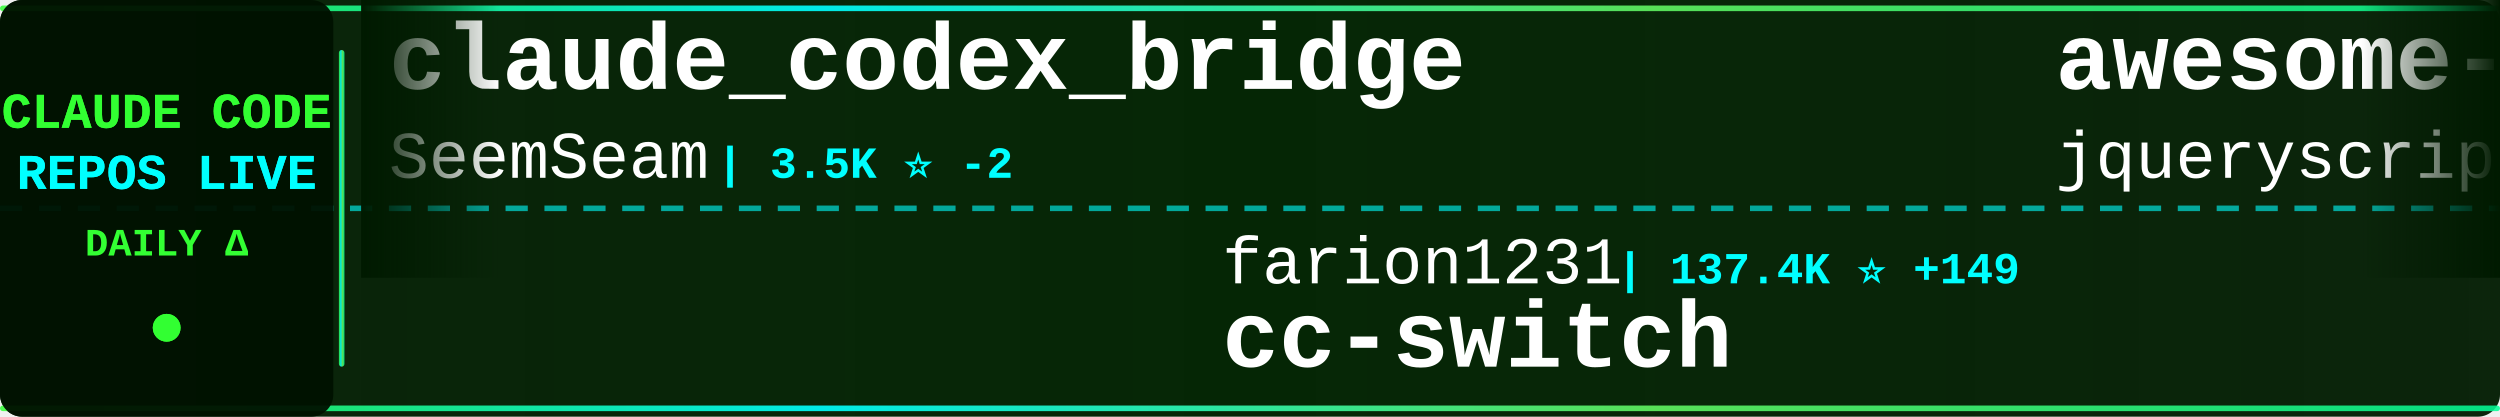
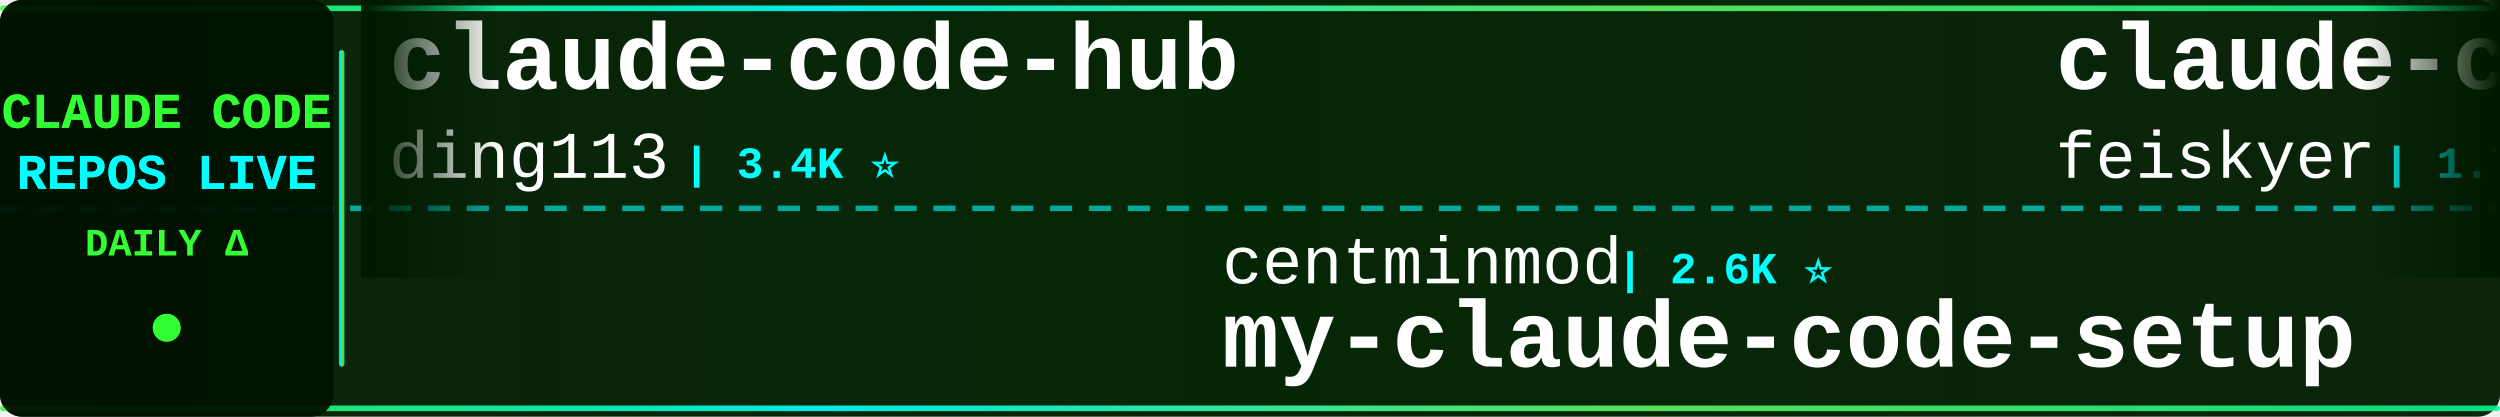
<svg xmlns="http://www.w3.org/2000/svg" width="900" height="150">
  <defs>
    <linearGradient id="tickerBg" x1="0%" y1="0%" x2="100%" y2="0%">
      <stop offset="0%" style="stop-color:#001a00;stop-opacity:0.95" />
      <stop offset="50%" style="stop-color:#002200;stop-opacity:0.98" />
      <stop offset="100%" style="stop-color:#001a00;stop-opacity:0.95" />
    </linearGradient>
    <linearGradient id="borderGrad" x1="0%" y1="0%" x2="100%" y2="0%">
      <stop offset="0%" style="stop-color:#33ff33;stop-opacity:0.85">
        <animate attributeName="stop-opacity" values="0.85;1;0.85" dur="2s" repeatCount="indefinite" />
      </stop>
      <stop offset="33%" style="stop-color:#00ffff;stop-opacity:0.9">
        <animate attributeName="stop-opacity" values="0.9;1;0.9" dur="2.2s" repeatCount="indefinite" />
      </stop>
      <stop offset="66%" style="stop-color:#66ff66;stop-opacity:0.85">
        <animate attributeName="stop-opacity" values="0.85;1;0.85" dur="1.8s" repeatCount="indefinite" />
      </stop>
      <stop offset="100%" style="stop-color:#00ff99;stop-opacity:0.85">
        <animate attributeName="stop-opacity" values="0.85;1;0.85" dur="2s" repeatCount="indefinite" />
      </stop>
    </linearGradient>
    <filter id="textGlow">
      <feGaussianBlur stdDeviation="0.1" result="coloredBlur" />
      <feMerge>
        <feMergeNode in="coloredBlur" />
        <feMergeNode in="SourceGraphic" />
      </feMerge>
    </filter>
    <filter id="metricGlow">
      <feGaussianBlur stdDeviation="0.2" result="coloredBlur" />
      <feMerge>
        <feMergeNode in="coloredBlur" />
        <feMergeNode in="SourceGraphic" />
      </feMerge>
    </filter>
    <linearGradient id="leftFade" x1="0%" y1="0%" x2="100%" y2="0%">
      <stop offset="0%" style="stop-color:#001a00;stop-opacity:1" />
      <stop offset="100%" style="stop-color:#001a00;stop-opacity:0" />
    </linearGradient>
    <linearGradient id="rightFade" x1="0%" y1="0%" x2="100%" y2="0%">
      <stop offset="0%" style="stop-color:#001a00;stop-opacity:0" />
      <stop offset="100%" style="stop-color:#001a00;stop-opacity:1" />
    </linearGradient>
  </defs>
  <rect width="900" height="150" fill="url(#tickerBg)" rx="8" />
  <rect x="0" y="2" width="900" height="2" fill="url(#borderGrad)" rx="1" />
  <rect x="0" y="146" width="900" height="2" fill="url(#borderGrad)" rx="1" />
  <line x1="0" y1="75" x2="900" y2="75" stroke="#00ffff" stroke-width="2" stroke-dasharray="8 6" opacity="0.6" />
  <rect x="0" y="0" width="120" height="150" fill="#001100" opacity="0.95" rx="8" />
  <text x="60" y="46" font-family="'Courier New', monospace" font-size="18" font-weight="bold" fill="#33ff33" text-anchor="middle" filter="url(#textGlow)">
    CLAUDE CODE
  </text>
  <text x="60" y="68" font-family="'Courier New', monospace" font-size="18" font-weight="bold" fill="#00ffff" text-anchor="middle" filter="url(#textGlow)">
    REPOS LIVE
  </text>
  <text x="60" y="92" font-family="'Courier New', monospace" font-size="14" font-weight="bold" fill="#33ff33" text-anchor="middle">
    DAILY Δ
  </text>
  <circle cx="60" cy="118" r="5" fill="#33ff33" filter="url(#metricGlow)">
    <animate attributeName="r" values="4;6;4" dur="1.5s" repeatCount="indefinite" />
    <animate attributeName="opacity" values="0.6;1;0.6" dur="1.5s" repeatCount="indefinite" />
  </circle>
  <rect x="122" y="18" width="2" height="114" fill="url(#borderGrad)" rx="1" />
  <clipPath id="tickerClip">
    <rect x="130" y="0" width="770" height="150" />
  </clipPath>
  <g clip-path="url(#tickerClip)">
    <g id="tickerItems">
      <animateTransform attributeName="transform" attributeType="XML" type="translate" from="0 0" to="-3000 0" dur="54s" repeatCount="indefinite" />
      <g transform="translate(0, 0)">
-         <text x="140" y="32" font-family="'Courier New', monospace" font-size="34" font-weight="bold" fill="#ffffff">claude_codex_bridge</text>
-         <text x="140" y="64" font-family="'Courier New', monospace" font-size="24" font-weight="normal" fill="#ffffff" opacity="1.0">SeemSeam</text>
-         <text x="258" y="64" font-family="'Courier New', monospace" font-size="16" font-weight="bold" fill="#00ffff"> | 3.5K ⭐ -2</text>
+         <text x="140" y="32" font-family="'Courier New', monospace" font-size="34" font-weight="bold" fill="#ffffff">claude-code-hub</text>
+         <text x="140" y="64" font-family="'Courier New', monospace" font-size="24" font-weight="normal" fill="#ffffff" opacity="1.0">ding113</text>
+         <text x="246" y="64" font-family="'Courier New', monospace" font-size="16" font-weight="bold" fill="#00ffff"> | 3.4K ⭐</text>
      </g>
      <g transform="translate(300, 0)">
-         <text x="140" y="102" font-family="'Courier New', monospace" font-size="24" font-weight="normal" fill="#ffffff" opacity="1.0">farion1231</text>
-         <text x="282" y="102" font-family="'Courier New', monospace" font-size="16" font-weight="bold" fill="#00ffff"> | 137.4K ⭐ +149</text>
-         <text x="140" y="132" font-family="'Courier New', monospace" font-size="34" font-weight="bold" fill="#ffffff">cc-switch</text>
+         <text x="140" y="102" font-family="'Courier New', monospace" font-size="24" font-weight="normal" fill="#ffffff" opacity="1.0">centminmod</text>
+         <text x="282" y="102" font-family="'Courier New', monospace" font-size="16" font-weight="bold" fill="#00ffff"> | 2.6K ⭐</text>
+         <text x="140" y="132" font-family="'Courier New', monospace" font-size="34" font-weight="bold" fill="#ffffff">my-claude-code-setup</text>
      </g>
      <g transform="translate(600, 0)">
-         <text x="140" y="32" font-family="'Courier New', monospace" font-size="34" font-weight="bold" fill="#ffffff">awesome-claude-code</text>
-         <text x="140" y="64" font-family="'Courier New', monospace" font-size="24" font-weight="normal" fill="#ffffff" opacity="1.0">jqueryscript</text>
-         <text x="306" y="64" font-family="'Courier New', monospace" font-size="16" font-weight="bold" fill="#00ffff"> | 517 ⭐</text>
+         <text x="140" y="32" font-family="'Courier New', monospace" font-size="34" font-weight="bold" fill="#ffffff">claude-code-settings</text>
+         <text x="140" y="64" font-family="'Courier New', monospace" font-size="24" font-weight="normal" fill="#ffffff" opacity="1.0">feiskyer</text>
+         <text x="258" y="64" font-family="'Courier New', monospace" font-size="16" font-weight="bold" fill="#00ffff"> | 1.7K ⭐ +1</text>
      </g>
      <g transform="translate(900, 0)">
-         <text x="140" y="102" font-family="'Courier New', monospace" font-size="24" font-weight="normal" fill="#ffffff" opacity="1.0">disler</text>
-         <text x="234" y="102" font-family="'Courier New', monospace" font-size="16" font-weight="bold" fill="#00ffff"> | 3.9K ⭐</text>
-         <text x="140" y="132" font-family="'Courier New', monospace" font-size="34" font-weight="bold" fill="#ffffff">claude-code-hooks-master...</text>
+         <text x="140" y="102" font-family="'Courier New', monospace" font-size="24" font-weight="normal" fill="#ffffff" opacity="1.0">ChinaSiro</text>
+         <text x="270" y="102" font-family="'Courier New', monospace" font-size="16" font-weight="bold" fill="#00ffff"> | 9.7K ⭐ +1</text>
+         <text x="140" y="132" font-family="'Courier New', monospace" font-size="34" font-weight="bold" fill="#ffffff">claude-code-sourcemap</text>
      </g>
      <g transform="translate(1200, 0)">
-         <text x="140" y="32" font-family="'Courier New', monospace" font-size="34" font-weight="bold" fill="#ffffff">claude-code</text>
-         <text x="140" y="64" font-family="'Courier New', monospace" font-size="24" font-weight="normal" fill="#ffffff" opacity="1.0">isboyjc</text>
-         <text x="246" y="64" font-family="'Courier New', monospace" font-size="16" font-weight="bold" fill="#00ffff"> | 162 ⭐</text>
+         <text x="140" y="32" font-family="'Courier New', monospace" font-size="34" font-weight="bold" fill="#ffffff">claude-code-source</text>
+         <text x="140" y="64" font-family="'Courier New', monospace" font-size="24" font-weight="normal" fill="#ffffff" opacity="1.0">JrCx7scC</text>
+         <text x="258" y="64" font-family="'Courier New', monospace" font-size="16" font-weight="bold" fill="#00ffff"> | 376 ⭐</text>
      </g>
      <g transform="translate(1500, 0)">
-         <text x="140" y="102" font-family="'Courier New', monospace" font-size="24" font-weight="normal" fill="#ffffff" opacity="1.0">VILA-Lab</text>
-         <text x="258" y="102" font-family="'Courier New', monospace" font-size="16" font-weight="bold" fill="#00ffff"> | 2.1K ⭐ +1</text>
-         <text x="140" y="132" font-family="'Courier New', monospace" font-size="34" font-weight="bold" fill="#ffffff">Dive-into-Claude-Code</text>
+         <text x="140" y="102" font-family="'Courier New', monospace" font-size="24" font-weight="normal" fill="#ffffff" opacity="1.0">davila7</text>
+         <text x="246" y="102" font-family="'Courier New', monospace" font-size="16" font-weight="bold" fill="#00ffff"> | 32.0K ⭐ +20</text>
+         <text x="140" y="132" font-family="'Courier New', monospace" font-size="34" font-weight="bold" fill="#ffffff">claude-code-templates</text>
      </g>
      <g transform="translate(1800, 0)">
-         <text x="140" y="32" font-family="'Courier New', monospace" font-size="34" font-weight="bold" fill="#ffffff">ClaudeCodeAgents</text>
-         <text x="140" y="64" font-family="'Courier New', monospace" font-size="24" font-weight="normal" fill="#ffffff" opacity="1.0">darcyegb</text>
-         <text x="258" y="64" font-family="'Courier New', monospace" font-size="16" font-weight="bold" fill="#00ffff"> | 768 ⭐</text>
+         <text x="140" y="32" font-family="'Courier New', monospace" font-size="34" font-weight="bold" fill="#ffffff">claude-code-book</text>
+         <text x="140" y="64" font-family="'Courier New', monospace" font-size="24" font-weight="normal" fill="#ffffff" opacity="1.0">lintsinghua</text>
+         <text x="294" y="64" font-family="'Courier New', monospace" font-size="16" font-weight="bold" fill="#00ffff"> | 4.3K ⭐</text>
      </g>
      <g transform="translate(2100, 0)">
-         <text x="140" y="102" font-family="'Courier New', monospace" font-size="24" font-weight="normal" fill="#ffffff" opacity="1.0">rohitg00</text>
-         <text x="258" y="102" font-family="'Courier New', monospace" font-size="16" font-weight="bold" fill="#00ffff"> | 2.6K ⭐ +1</text>
-         <text x="140" y="132" font-family="'Courier New', monospace" font-size="34" font-weight="bold" fill="#ffffff">awesome-claude-code-tool...</text>
+         <text x="140" y="102" font-family="'Courier New', monospace" font-size="24" font-weight="normal" fill="#ffffff" opacity="1.0">LING71671</text>
+         <text x="270" y="102" font-family="'Courier New', monospace" font-size="16" font-weight="bold" fill="#00ffff"> | 958 ⭐</text>
+         <text x="140" y="132" font-family="'Courier New', monospace" font-size="34" font-weight="bold" fill="#ffffff">Open-ClaudeCode</text>
      </g>
      <g transform="translate(2400, 0)">
-         <text x="140" y="32" font-family="'Courier New', monospace" font-size="34" font-weight="bold" fill="#ffffff">claude-code-security-rev...</text>
-         <text x="140" y="64" font-family="'Courier New', monospace" font-size="24" font-weight="normal" fill="#ffffff" opacity="1.0">anthropics</text>
-         <text x="282" y="64" font-family="'Courier New', monospace" font-size="16" font-weight="bold" fill="#00ffff"> | 6.3K ⭐</text>
+         <text x="140" y="32" font-family="'Courier New', monospace" font-size="34" font-weight="bold" fill="#ffffff">claude-code-analysis</text>
+         <text x="140" y="64" font-family="'Courier New', monospace" font-size="24" font-weight="normal" fill="#ffffff" opacity="1.0">liuup</text>
+         <text x="222" y="64" font-family="'Courier New', monospace" font-size="16" font-weight="bold" fill="#00ffff"> | 4.0K ⭐</text>
      </g>
      <g transform="translate(2700, 0)">
-         <text x="140" y="102" font-family="'Courier New', monospace" font-size="24" font-weight="normal" fill="#ffffff" opacity="1.0">Cranot</text>
-         <text x="234" y="102" font-family="'Courier New', monospace" font-size="16" font-weight="bold" fill="#00ffff"> | 2.9K ⭐</text>
-         <text x="140" y="132" font-family="'Courier New', monospace" font-size="34" font-weight="bold" fill="#ffffff">claude-code-guide</text>
+         <text x="140" y="102" font-family="'Courier New', monospace" font-size="24" font-weight="normal" fill="#ffffff" opacity="1.0">shanraisshan</text>
+         <text x="306" y="102" font-family="'Courier New', monospace" font-size="16" font-weight="bold" fill="#00ffff"> | 66.4K ⭐ +20</text>
+         <text x="140" y="132" font-family="'Courier New', monospace" font-size="34" font-weight="bold" fill="#ffffff">claude-code-best-practic...</text>
      </g>
      <g transform="translate(3000, 0)">
-         <text x="140" y="32" font-family="'Courier New', monospace" font-size="34" font-weight="bold" fill="#ffffff">claude_codex_bridge</text>
-         <text x="140" y="64" font-family="'Courier New', monospace" font-size="24" font-weight="normal" fill="#ffffff" opacity="1.0">SeemSeam</text>
-         <text x="258" y="64" font-family="'Courier New', monospace" font-size="16" font-weight="bold" fill="#00ffff"> | 3.5K ⭐ -2</text>
+         <text x="140" y="32" font-family="'Courier New', monospace" font-size="34" font-weight="bold" fill="#ffffff">claude-code-hub</text>
+         <text x="140" y="64" font-family="'Courier New', monospace" font-size="24" font-weight="normal" fill="#ffffff" opacity="1.0">ding113</text>
+         <text x="246" y="64" font-family="'Courier New', monospace" font-size="16" font-weight="bold" fill="#00ffff"> | 3.4K ⭐</text>
      </g>
      <g transform="translate(3300, 0)">
-         <text x="140" y="102" font-family="'Courier New', monospace" font-size="24" font-weight="normal" fill="#ffffff" opacity="1.0">farion1231</text>
-         <text x="282" y="102" font-family="'Courier New', monospace" font-size="16" font-weight="bold" fill="#00ffff"> | 137.4K ⭐ +149</text>
-         <text x="140" y="132" font-family="'Courier New', monospace" font-size="34" font-weight="bold" fill="#ffffff">cc-switch</text>
+         <text x="140" y="102" font-family="'Courier New', monospace" font-size="24" font-weight="normal" fill="#ffffff" opacity="1.0">centminmod</text>
+         <text x="282" y="102" font-family="'Courier New', monospace" font-size="16" font-weight="bold" fill="#00ffff"> | 2.6K ⭐</text>
+         <text x="140" y="132" font-family="'Courier New', monospace" font-size="34" font-weight="bold" fill="#ffffff">my-claude-code-setup</text>
      </g>
      <g transform="translate(3600, 0)">
-         <text x="140" y="32" font-family="'Courier New', monospace" font-size="34" font-weight="bold" fill="#ffffff">awesome-claude-code</text>
-         <text x="140" y="64" font-family="'Courier New', monospace" font-size="24" font-weight="normal" fill="#ffffff" opacity="1.0">jqueryscript</text>
-         <text x="306" y="64" font-family="'Courier New', monospace" font-size="16" font-weight="bold" fill="#00ffff"> | 517 ⭐</text>
+         <text x="140" y="32" font-family="'Courier New', monospace" font-size="34" font-weight="bold" fill="#ffffff">claude-code-settings</text>
+         <text x="140" y="64" font-family="'Courier New', monospace" font-size="24" font-weight="normal" fill="#ffffff" opacity="1.0">feiskyer</text>
+         <text x="258" y="64" font-family="'Courier New', monospace" font-size="16" font-weight="bold" fill="#00ffff"> | 1.7K ⭐ +1</text>
      </g>
      <g transform="translate(3900, 0)">
-         <text x="140" y="102" font-family="'Courier New', monospace" font-size="24" font-weight="normal" fill="#ffffff" opacity="1.0">disler</text>
-         <text x="234" y="102" font-family="'Courier New', monospace" font-size="16" font-weight="bold" fill="#00ffff"> | 3.9K ⭐</text>
-         <text x="140" y="132" font-family="'Courier New', monospace" font-size="34" font-weight="bold" fill="#ffffff">claude-code-hooks-master...</text>
+         <text x="140" y="102" font-family="'Courier New', monospace" font-size="24" font-weight="normal" fill="#ffffff" opacity="1.0">ChinaSiro</text>
+         <text x="270" y="102" font-family="'Courier New', monospace" font-size="16" font-weight="bold" fill="#00ffff"> | 9.7K ⭐ +1</text>
+         <text x="140" y="132" font-family="'Courier New', monospace" font-size="34" font-weight="bold" fill="#ffffff">claude-code-sourcemap</text>
      </g>
    </g>
  </g>
  <rect x="130" y="0" width="50" height="100" fill="url(#leftFade)" />
  <rect x="850" y="0" width="50" height="100" fill="url(#rightFade)" />
</svg>
